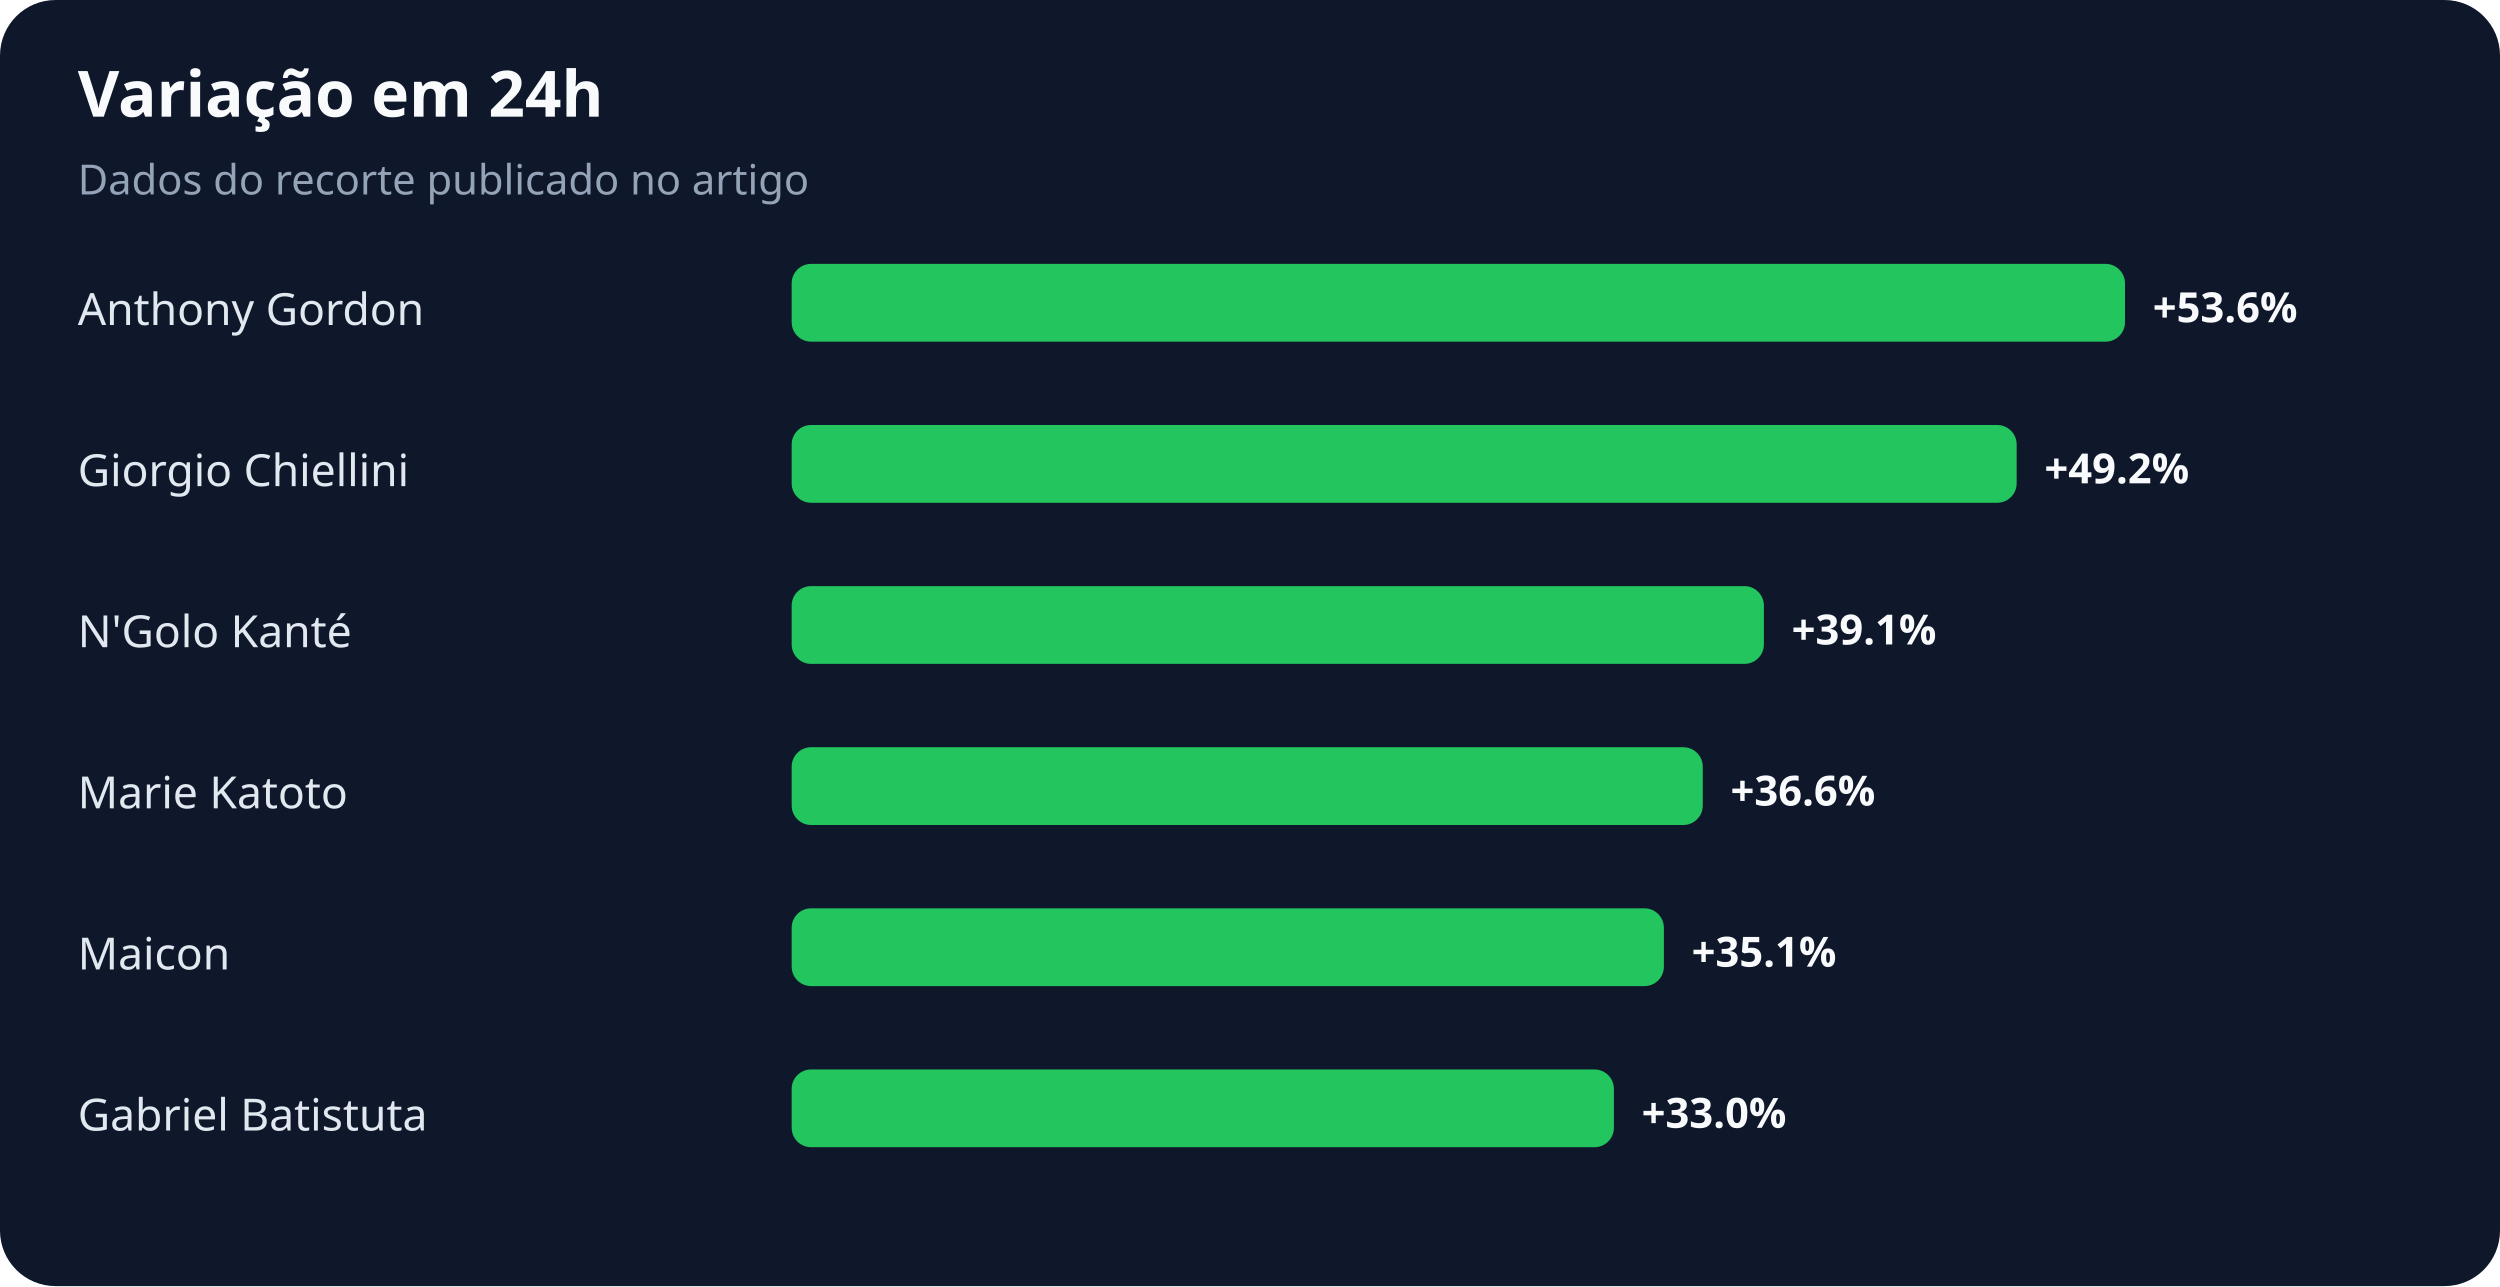
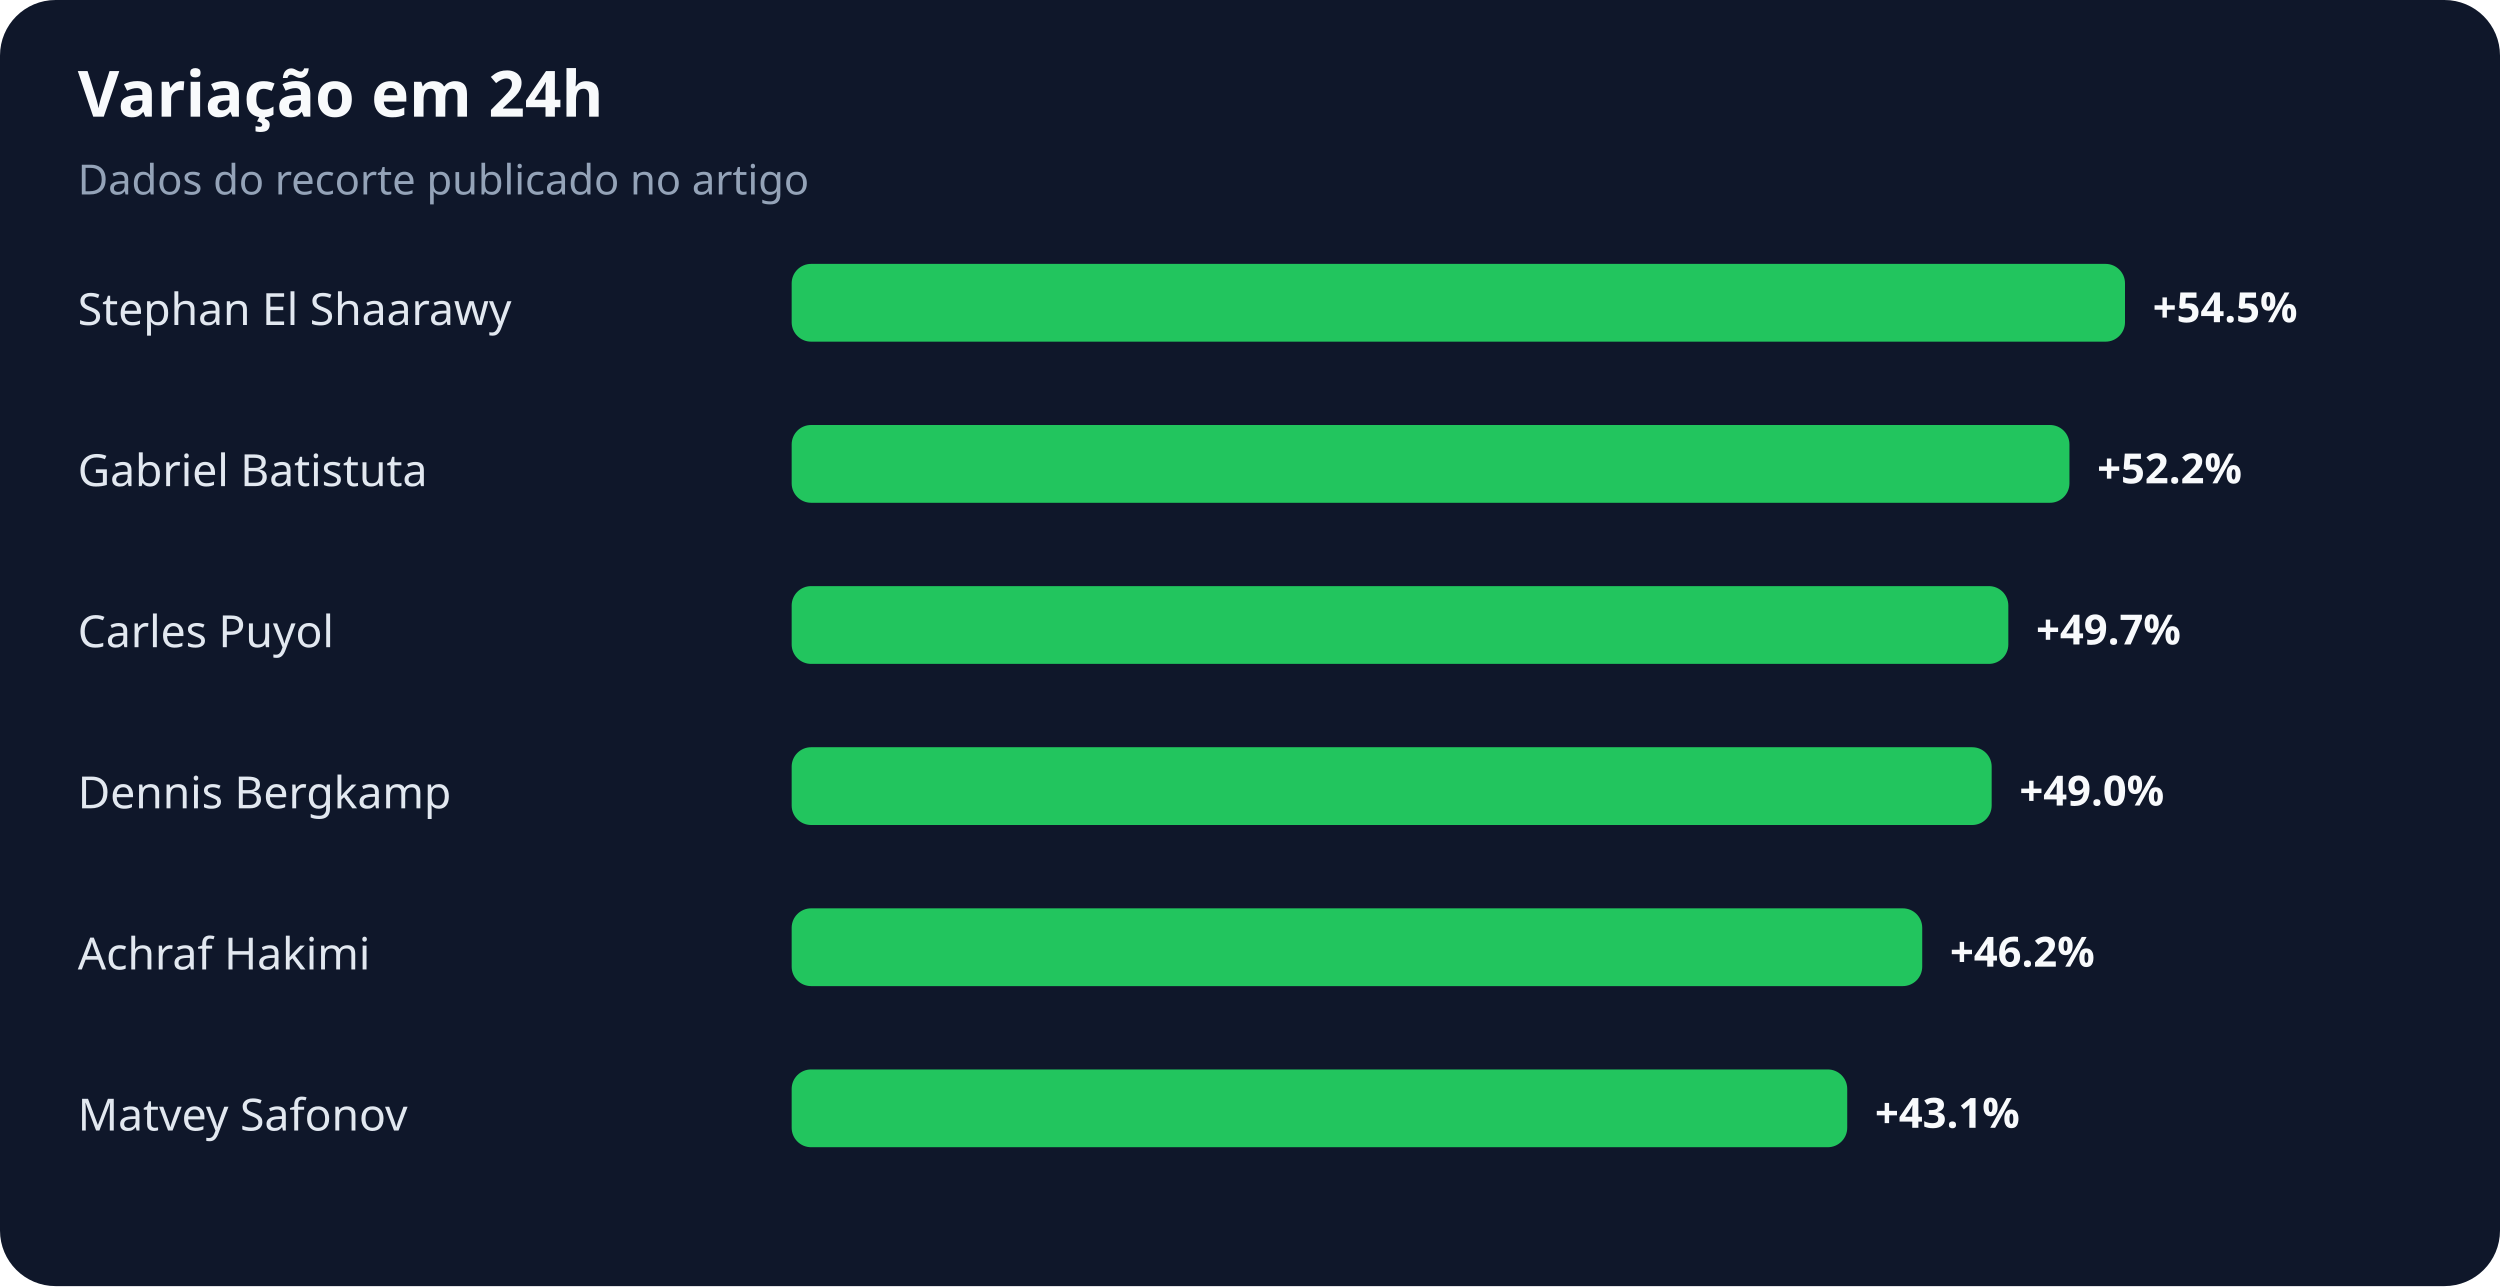
<svg xmlns="http://www.w3.org/2000/svg" width="900" height="463" viewBox="0 0 900 463" role="img" aria-labelledby="title desc">
  <rect width="100%" height="100%" rx="20" fill="#0f172a" />
  <text x="28" y="42" fill="#f8fafc" font-family="system-ui,sans-serif" font-size="23" font-weight="700">Variação em 24h</text>
  <text x="28" y="70" fill="#94a3b8" font-family="system-ui,sans-serif" font-size="15">Dados do recorte publicado no artigo</text>
-   <text x="28" y="117" fill="#e2e8f0" font-family="system-ui,sans-serif" font-size="16">Anthony Gordon</text>
+   <text x="28" y="117" fill="#e2e8f0" font-family="system-ui,sans-serif" font-size="16">Stephan El Shaarawy</text>
  <rect x="285" y="95" width="480" height="28" rx="7" fill="#22c55e" />
-   <text x="775" y="116" fill="#f8fafc" font-family="system-ui,sans-serif" font-size="15" font-weight="700">+53.6%</text>
-   <text x="28" y="175" fill="#e2e8f0" font-family="system-ui,sans-serif" font-size="16">Giorgio Chiellini</text>
-   <rect x="285" y="153" width="441" height="28" rx="7" fill="#22c55e" />
-   <text x="736" y="174" fill="#f8fafc" font-family="system-ui,sans-serif" font-size="15" font-weight="700">+49.2%</text>
-   <text x="28" y="233" fill="#e2e8f0" font-family="system-ui,sans-serif" font-size="16">N'Golo Kanté</text>
-   <rect x="285" y="211" width="350" height="28" rx="7" fill="#22c55e" />
-   <text x="645" y="232" fill="#f8fafc" font-family="system-ui,sans-serif" font-size="15" font-weight="700">+39.1%</text>
-   <text x="28" y="291" fill="#e2e8f0" font-family="system-ui,sans-serif" font-size="16">Marie Katoto</text>
-   <rect x="285" y="269" width="328" height="28" rx="7" fill="#22c55e" />
-   <text x="623" y="290" fill="#f8fafc" font-family="system-ui,sans-serif" font-size="15" font-weight="700">+36.6%</text>
-   <text x="28" y="349" fill="#e2e8f0" font-family="system-ui,sans-serif" font-size="16">Maicon</text>
-   <rect x="285" y="327" width="314" height="28" rx="7" fill="#22c55e" />
-   <text x="609" y="348" fill="#f8fafc" font-family="system-ui,sans-serif" font-size="15" font-weight="700">+35.1%</text>
-   <text x="28" y="407" fill="#e2e8f0" font-family="system-ui,sans-serif" font-size="16">Gabriel Batistuta</text>
-   <rect x="285" y="385" width="296" height="28" rx="7" fill="#22c55e" />
-   <text x="591" y="406" fill="#f8fafc" font-family="system-ui,sans-serif" font-size="15" font-weight="700">+33.0%</text>
+   <text x="775" y="116" fill="#f8fafc" font-family="system-ui,sans-serif" font-size="15" font-weight="700">+54.5%</text>
+   <text x="28" y="175" fill="#e2e8f0" font-family="system-ui,sans-serif" font-size="16">Gabriel Batistuta</text>
+   <rect x="285" y="153" width="460" height="28" rx="7" fill="#22c55e" />
+   <text x="755" y="174" fill="#f8fafc" font-family="system-ui,sans-serif" font-size="15" font-weight="700">+52.2%</text>
+   <text x="28" y="233" fill="#e2e8f0" font-family="system-ui,sans-serif" font-size="16">Carles Puyol</text>
+   <rect x="285" y="211" width="438" height="28" rx="7" fill="#22c55e" />
+   <text x="733" y="232" fill="#f8fafc" font-family="system-ui,sans-serif" font-size="15" font-weight="700">+49.7%</text>
+   <text x="28" y="291" fill="#e2e8f0" font-family="system-ui,sans-serif" font-size="16">Dennis Bergkamp</text>
+   <rect x="285" y="269" width="432" height="28" rx="7" fill="#22c55e" />
+   <text x="727" y="290" fill="#f8fafc" font-family="system-ui,sans-serif" font-size="15" font-weight="700">+49.0%</text>
+   <text x="28" y="349" fill="#e2e8f0" font-family="system-ui,sans-serif" font-size="16">Achraf Hakimi</text>
+   <rect x="285" y="327" width="407" height="28" rx="7" fill="#22c55e" />
+   <text x="702" y="348" fill="#f8fafc" font-family="system-ui,sans-serif" font-size="15" font-weight="700">+46.2%</text>
+   <text x="28" y="407" fill="#e2e8f0" font-family="system-ui,sans-serif" font-size="16">Matvey Safonov</text>
+   <rect x="285" y="385" width="380" height="28" rx="7" fill="#22c55e" />
+   <text x="675" y="406" fill="#f8fafc" font-family="system-ui,sans-serif" font-size="15" font-weight="700">+43.1%</text>
</svg>
